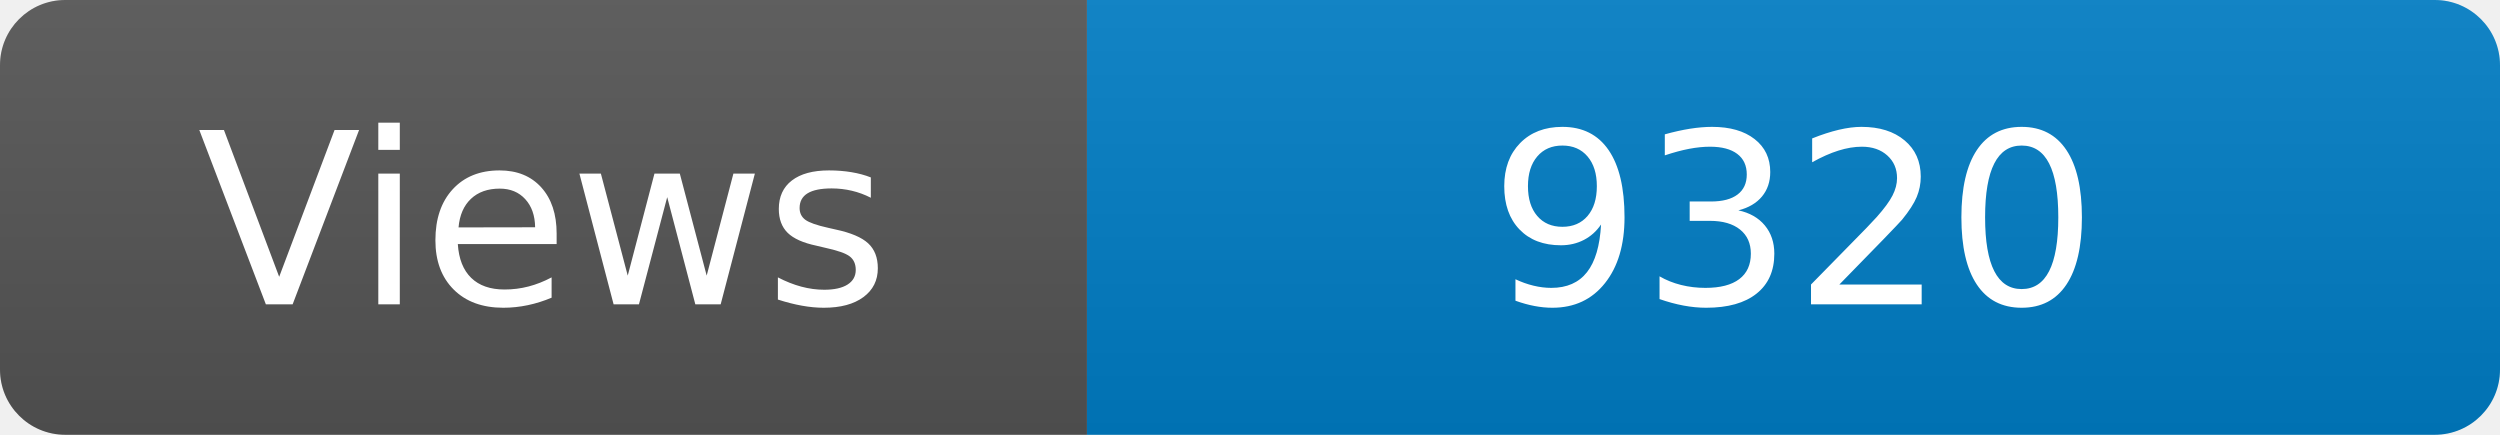
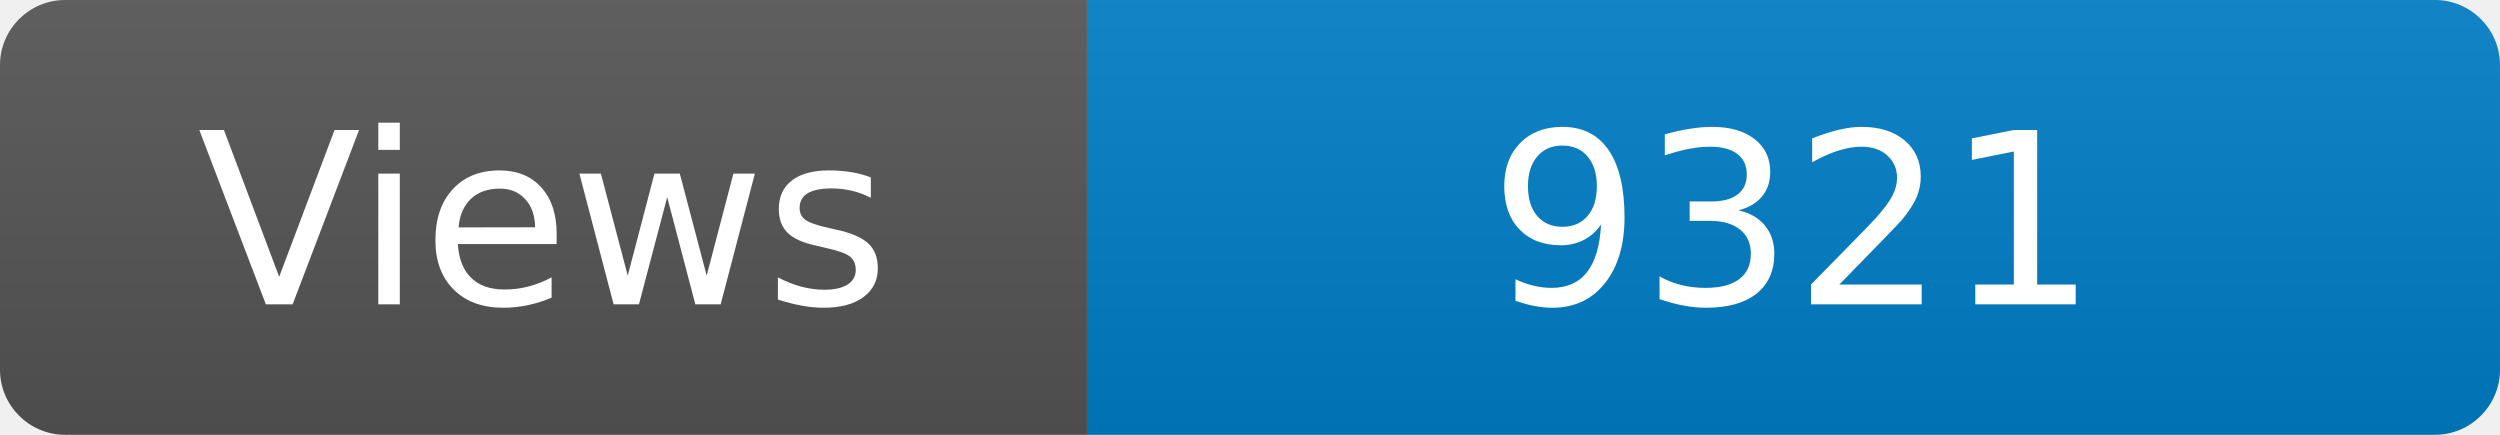
<svg xmlns="http://www.w3.org/2000/svg" width="115" height="20" role="img" aria-label="Maintained?: yes">
  <linearGradient id="s" x2="0" y2="100%">
    <stop offset="0" stop-color="#bbb" stop-opacity=".1" />
    <stop offset="1" stop-opacity=".1" />
  </linearGradient>
  <clipPath id="r">
    <rect width="115" height="20" rx="3" fill="#fff" />
  </clipPath>
  <g clip-path="url(#r)">
    <rect width="50" height="20" fill="#555" />
    <rect x="50" width="160" height="20" fill="#007ec6" />
    <rect width="115" height="20" fill="url(#s)" />
  </g>
  <g fill="#fff" text-anchor="middle" font-family="Verdana,Geneva,DejaVu Sans,sans-serif" font-size="110">
    <text x="250" y="140" transform="scale(.1)" fill="#fff">Views</text>
-     <text x="825" y="140" transform="scale(.1)" fill="#fff">9320</text>
+     <text x="825" y="140" transform="scale(.1)" fill="#fff">9321</text>
  </g>
</svg>
